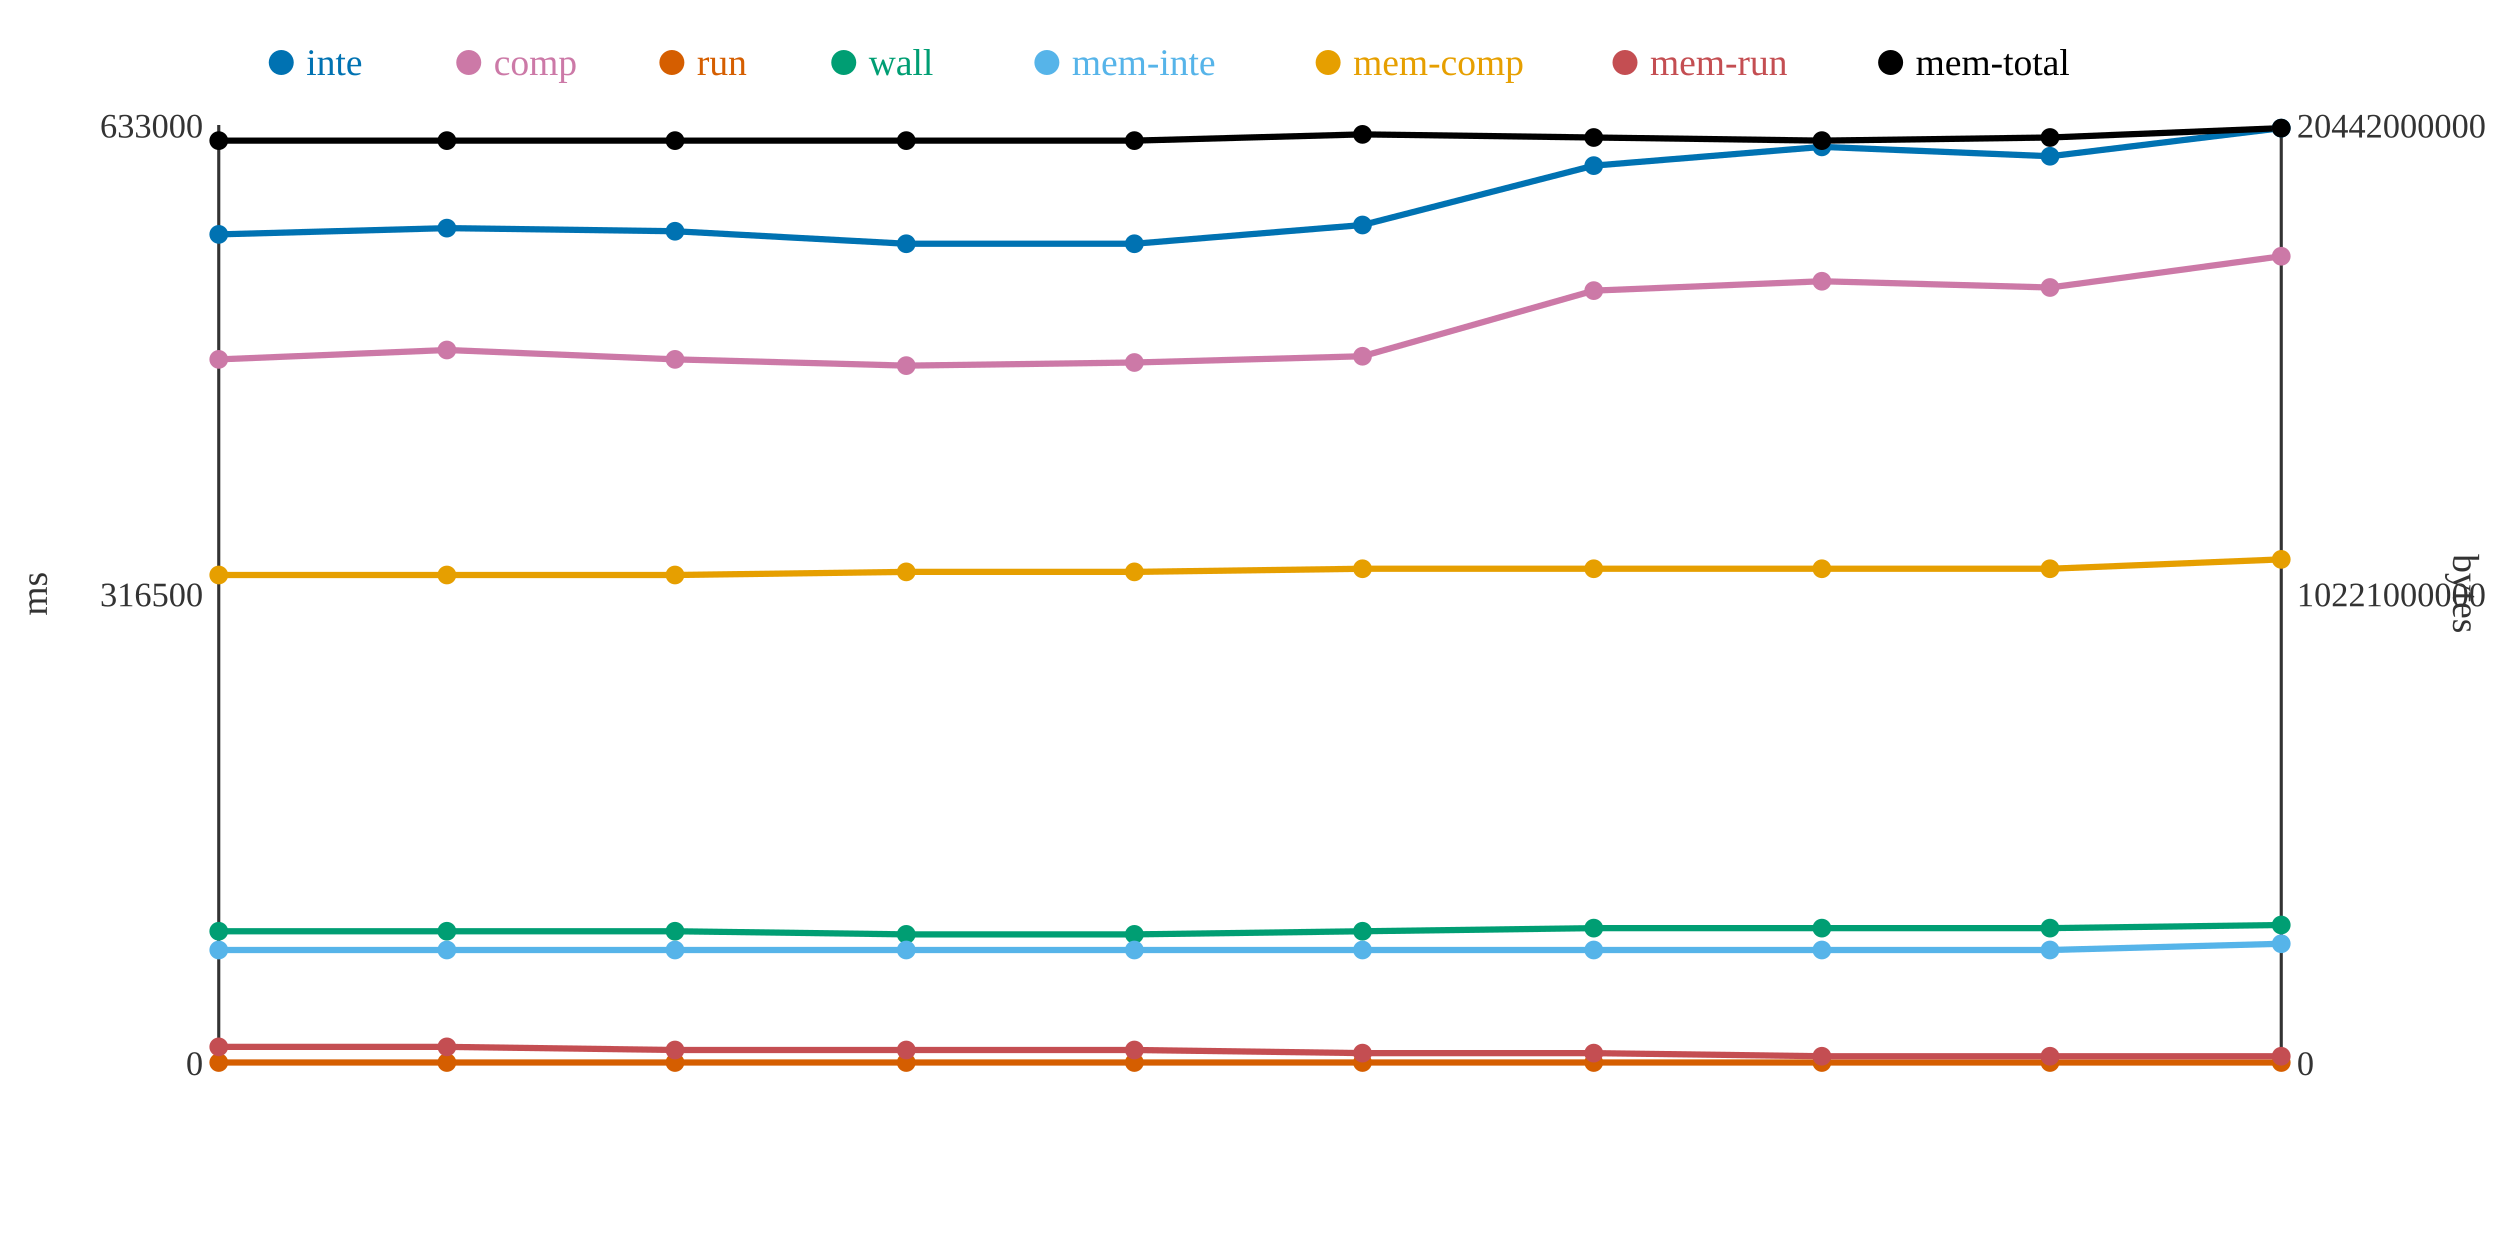
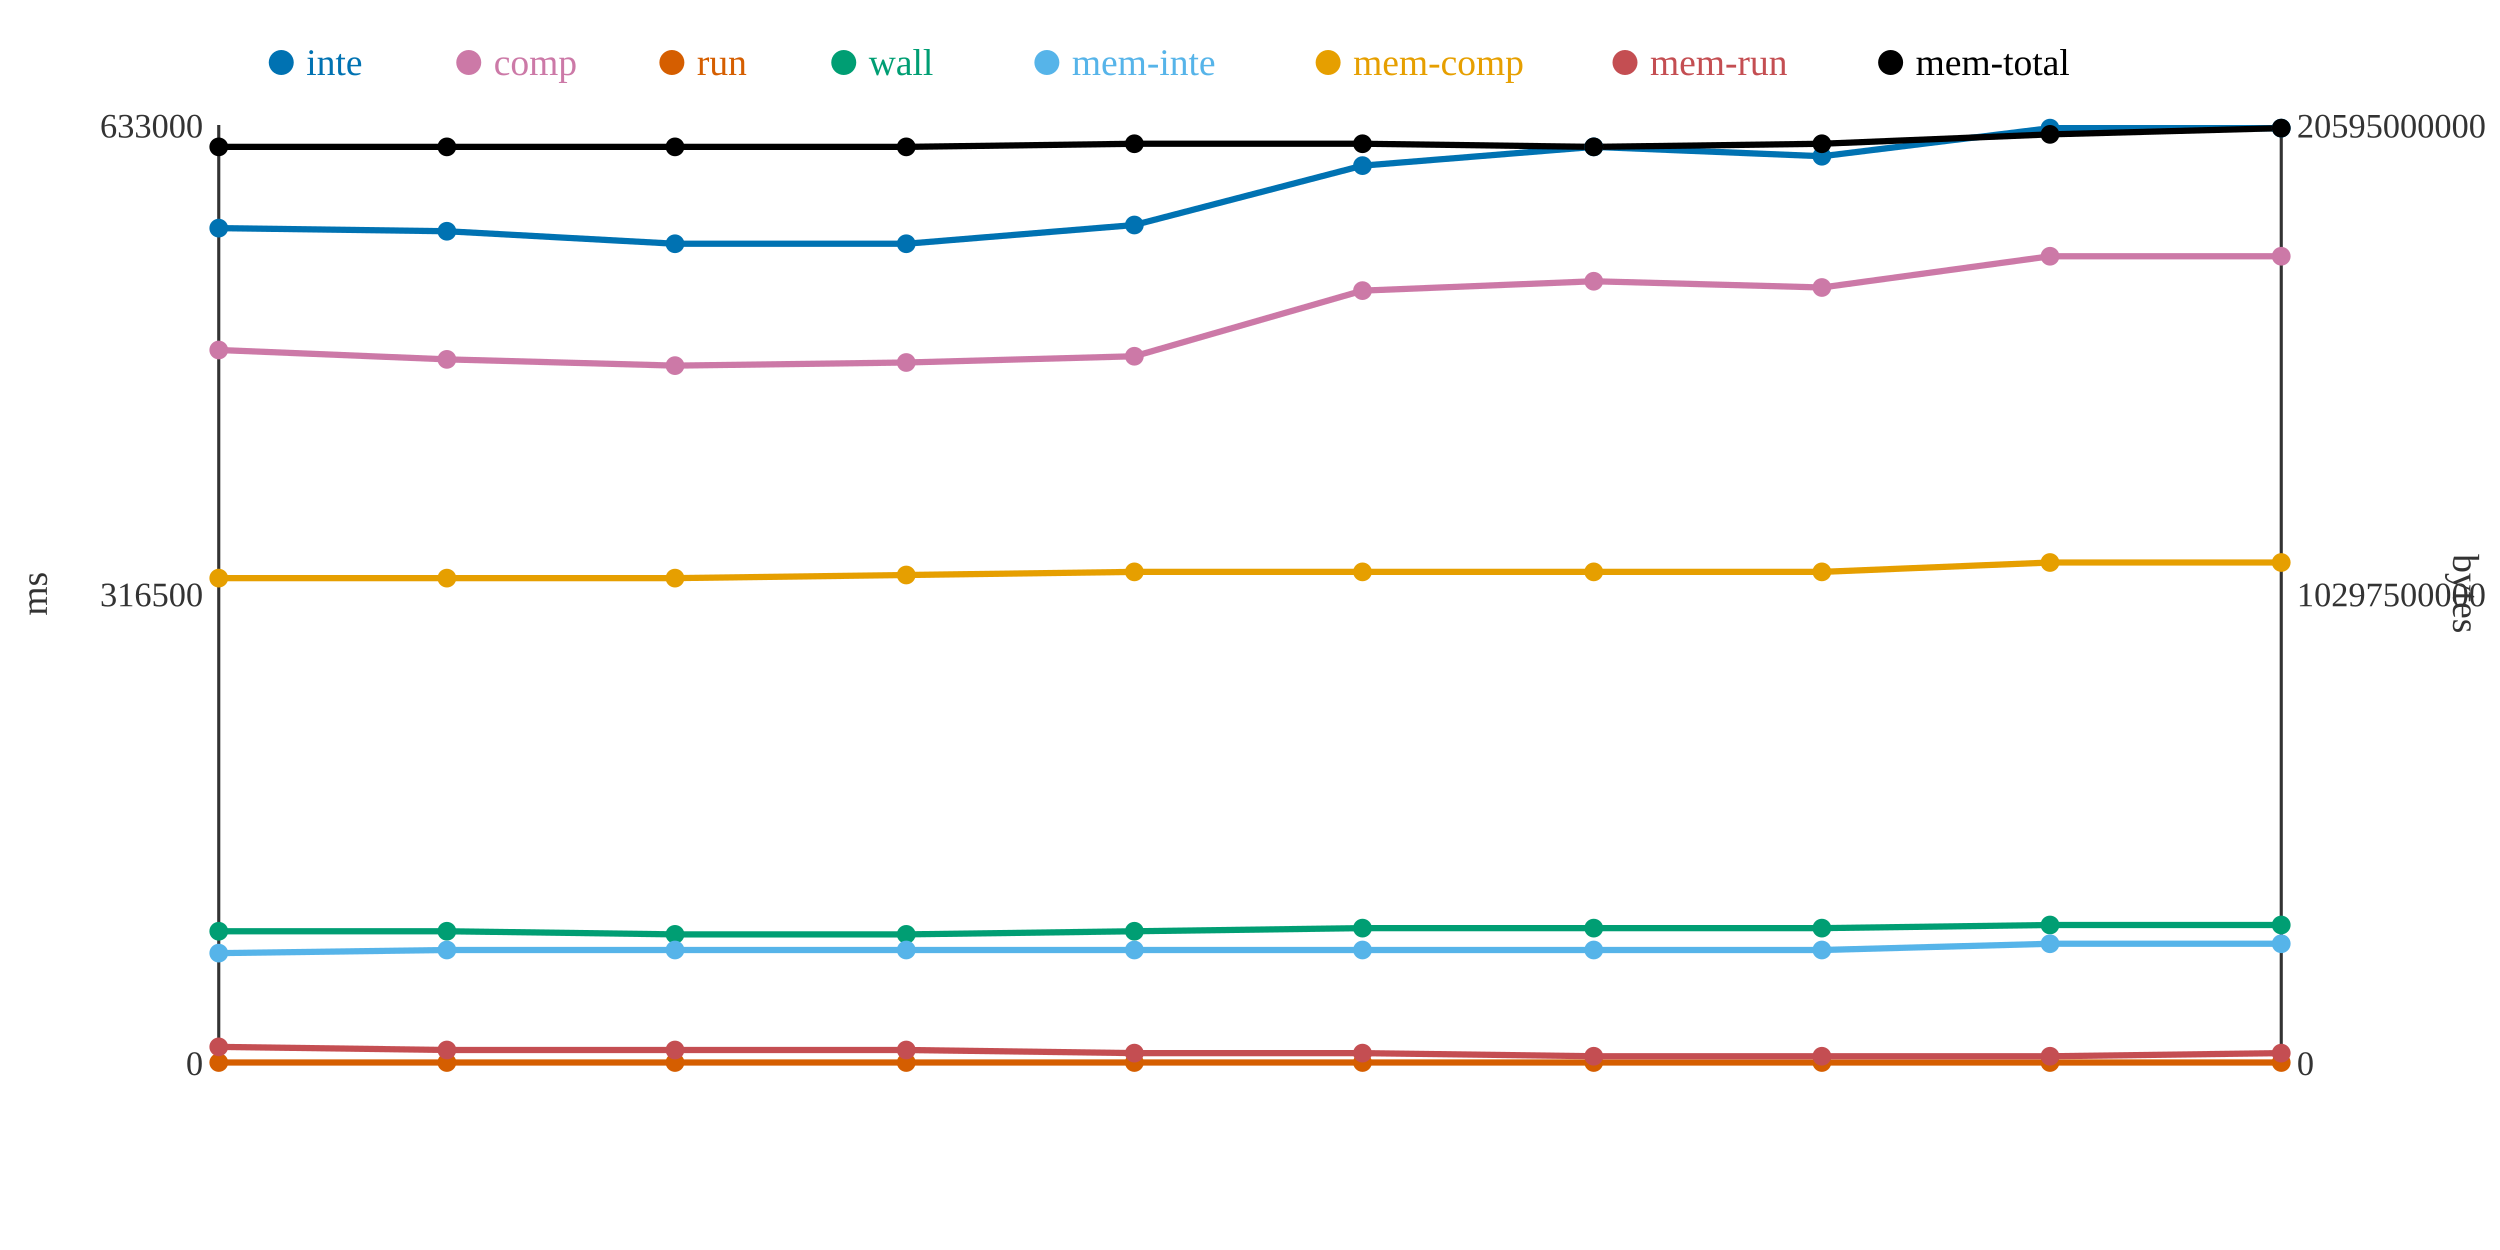
<svg xmlns="http://www.w3.org/2000/svg" width="800" height="400">
  <rect width="800" height="400" fill="white" />
  <line x1="70" y1="40" x2="70" y2="340" stroke="#333" stroke-width="1" />
  <line x1="70" y1="340" x2="730" y2="340" stroke="#333" stroke-width="1" />
  <line x1="730" y1="40" x2="730" y2="340" stroke="#333" stroke-width="1" />
  <text x="65" y="344" text-anchor="end" font-size="11" fill="#333">0</text>
  <text x="65" y="194" text-anchor="end" font-size="11" fill="#333">316500</text>
  <text x="65" y="44" text-anchor="end" font-size="11" fill="#333">633000</text>
  <text x="15" y="190" text-anchor="middle" font-size="12" fill="#333" transform="rotate(-90 15 190)">ms</text>
  <text x="735" y="344" text-anchor="start" font-size="11" fill="#333">0</text>
-   <text x="735" y="194" text-anchor="start" font-size="11" fill="#333">10221000000</text>
-   <text x="735" y="44" text-anchor="start" font-size="11" fill="#333">20442000000</text>
+   <text x="735" y="194" text-anchor="start" font-size="11" fill="#333">10297500000</text>
+   <text x="735" y="44" text-anchor="start" font-size="11" fill="#333">20595000000</text>
  <text x="785" y="190" text-anchor="middle" font-size="12" fill="#333" transform="rotate(90 785 190)">bytes</text>
-   <polyline points="70,75 143,73 216,74 290,78 363,78 436,72 510,53 583,47 656,50 730,41" fill="none" stroke="#0072B2" stroke-width="2" />
-   <polyline points="70,115 143,112 216,115 290,117 363,116 436,114 510,93 583,90 656,92 730,82" fill="none" stroke="#CC79A7" stroke-width="2" />
+   <polyline points="70,73 143,74 216,78 290,78 363,72 436,53 510,47 583,50 656,41 730,41" fill="none" stroke="#0072B2" stroke-width="2" />
+   <polyline points="70,112 143,115 216,117 290,116 363,114 436,93 510,90 583,92 656,82 730,82" fill="none" stroke="#CC79A7" stroke-width="2" />
  <polyline points="70,340 143,340 216,340 290,340 363,340 436,340 510,340 583,340 656,340 730,340" fill="none" stroke="#D55E00" stroke-width="2" />
-   <polyline points="70,298 143,298 216,298 290,299 363,299 436,298 510,297 583,297 656,297 730,296" fill="none" stroke="#009E73" stroke-width="2" />
-   <polyline points="70,304 143,304 216,304 290,304 363,304 436,304 510,304 583,304 656,304 730,302" fill="none" stroke="#56B4E9" stroke-width="2" />
-   <polyline points="70,184 143,184 216,184 290,183 363,183 436,182 510,182 583,182 656,182 730,179" fill="none" stroke="#E69F00" stroke-width="2" />
-   <polyline points="70,335 143,335 216,336 290,336 363,336 436,337 510,337 583,338 656,338 730,338" fill="none" stroke="#C44E52" stroke-width="2" />
-   <polyline points="70,45 143,45 216,45 290,45 363,45 436,43 510,44 583,45 656,44 730,41" fill="none" stroke="#000000" stroke-width="2" />
-   <circle cx="70" cy="75" r="3" fill="#0072B2" />
-   <circle cx="70" cy="115" r="3" fill="#CC79A7" />
+   <polyline points="70,298 143,298 216,299 290,299 363,298 436,297 510,297 583,297 656,296 730,296" fill="none" stroke="#009E73" stroke-width="2" />
+   <polyline points="70,305 143,304 216,304 290,304 363,304 436,304 510,304 583,304 656,302 730,302" fill="none" stroke="#56B4E9" stroke-width="2" />
+   <polyline points="70,185 143,185 216,185 290,184 363,183 436,183 510,183 583,183 656,180 730,180" fill="none" stroke="#E69F00" stroke-width="2" />
+   <polyline points="70,335 143,336 216,336 290,336 363,337 436,337 510,338 583,338 656,338 730,337" fill="none" stroke="#C44E52" stroke-width="2" />
+   <polyline points="70,47 143,47 216,47 290,47 363,46 436,46 510,47 583,46 656,43 730,41" fill="none" stroke="#000000" stroke-width="2" />
+   <circle cx="70" cy="73" r="3" fill="#0072B2" />
+   <circle cx="70" cy="112" r="3" fill="#CC79A7" />
  <circle cx="70" cy="340" r="3" fill="#D55E00" />
  <circle cx="70" cy="298" r="3" fill="#009E73" />
-   <circle cx="70" cy="304" r="3" fill="#56B4E9" />
-   <circle cx="70" cy="184" r="3" fill="#E69F00" />
+   <circle cx="70" cy="305" r="3" fill="#56B4E9" />
+   <circle cx="70" cy="185" r="3" fill="#E69F00" />
  <circle cx="70" cy="335" r="3" fill="#C44E52" />
-   <circle cx="70" cy="45" r="3" fill="#000000" />
-   <circle cx="143" cy="73" r="3" fill="#0072B2" />
-   <circle cx="143" cy="112" r="3" fill="#CC79A7" />
+   <circle cx="70" cy="47" r="3" fill="#000000" />
+   <circle cx="143" cy="74" r="3" fill="#0072B2" />
+   <circle cx="143" cy="115" r="3" fill="#CC79A7" />
  <circle cx="143" cy="340" r="3" fill="#D55E00" />
  <circle cx="143" cy="298" r="3" fill="#009E73" />
  <circle cx="143" cy="304" r="3" fill="#56B4E9" />
-   <circle cx="143" cy="184" r="3" fill="#E69F00" />
-   <circle cx="143" cy="335" r="3" fill="#C44E52" />
-   <circle cx="143" cy="45" r="3" fill="#000000" />
-   <circle cx="216" cy="74" r="3" fill="#0072B2" />
-   <circle cx="216" cy="115" r="3" fill="#CC79A7" />
+   <circle cx="143" cy="185" r="3" fill="#E69F00" />
+   <circle cx="143" cy="336" r="3" fill="#C44E52" />
+   <circle cx="143" cy="47" r="3" fill="#000000" />
+   <circle cx="216" cy="78" r="3" fill="#0072B2" />
+   <circle cx="216" cy="117" r="3" fill="#CC79A7" />
  <circle cx="216" cy="340" r="3" fill="#D55E00" />
-   <circle cx="216" cy="298" r="3" fill="#009E73" />
+   <circle cx="216" cy="299" r="3" fill="#009E73" />
  <circle cx="216" cy="304" r="3" fill="#56B4E9" />
-   <circle cx="216" cy="184" r="3" fill="#E69F00" />
+   <circle cx="216" cy="185" r="3" fill="#E69F00" />
  <circle cx="216" cy="336" r="3" fill="#C44E52" />
-   <circle cx="216" cy="45" r="3" fill="#000000" />
+   <circle cx="216" cy="47" r="3" fill="#000000" />
  <circle cx="290" cy="78" r="3" fill="#0072B2" />
-   <circle cx="290" cy="117" r="3" fill="#CC79A7" />
+   <circle cx="290" cy="116" r="3" fill="#CC79A7" />
  <circle cx="290" cy="340" r="3" fill="#D55E00" />
  <circle cx="290" cy="299" r="3" fill="#009E73" />
  <circle cx="290" cy="304" r="3" fill="#56B4E9" />
-   <circle cx="290" cy="183" r="3" fill="#E69F00" />
+   <circle cx="290" cy="184" r="3" fill="#E69F00" />
  <circle cx="290" cy="336" r="3" fill="#C44E52" />
-   <circle cx="290" cy="45" r="3" fill="#000000" />
-   <circle cx="363" cy="78" r="3" fill="#0072B2" />
-   <circle cx="363" cy="116" r="3" fill="#CC79A7" />
+   <circle cx="290" cy="47" r="3" fill="#000000" />
+   <circle cx="363" cy="72" r="3" fill="#0072B2" />
+   <circle cx="363" cy="114" r="3" fill="#CC79A7" />
  <circle cx="363" cy="340" r="3" fill="#D55E00" />
-   <circle cx="363" cy="299" r="3" fill="#009E73" />
+   <circle cx="363" cy="298" r="3" fill="#009E73" />
  <circle cx="363" cy="304" r="3" fill="#56B4E9" />
  <circle cx="363" cy="183" r="3" fill="#E69F00" />
-   <circle cx="363" cy="336" r="3" fill="#C44E52" />
-   <circle cx="363" cy="45" r="3" fill="#000000" />
-   <circle cx="436" cy="72" r="3" fill="#0072B2" />
-   <circle cx="436" cy="114" r="3" fill="#CC79A7" />
+   <circle cx="363" cy="337" r="3" fill="#C44E52" />
+   <circle cx="363" cy="46" r="3" fill="#000000" />
+   <circle cx="436" cy="53" r="3" fill="#0072B2" />
+   <circle cx="436" cy="93" r="3" fill="#CC79A7" />
  <circle cx="436" cy="340" r="3" fill="#D55E00" />
-   <circle cx="436" cy="298" r="3" fill="#009E73" />
+   <circle cx="436" cy="297" r="3" fill="#009E73" />
  <circle cx="436" cy="304" r="3" fill="#56B4E9" />
-   <circle cx="436" cy="182" r="3" fill="#E69F00" />
+   <circle cx="436" cy="183" r="3" fill="#E69F00" />
  <circle cx="436" cy="337" r="3" fill="#C44E52" />
-   <circle cx="436" cy="43" r="3" fill="#000000" />
-   <circle cx="510" cy="53" r="3" fill="#0072B2" />
-   <circle cx="510" cy="93" r="3" fill="#CC79A7" />
+   <circle cx="436" cy="46" r="3" fill="#000000" />
+   <circle cx="510" cy="47" r="3" fill="#0072B2" />
+   <circle cx="510" cy="90" r="3" fill="#CC79A7" />
  <circle cx="510" cy="340" r="3" fill="#D55E00" />
  <circle cx="510" cy="297" r="3" fill="#009E73" />
  <circle cx="510" cy="304" r="3" fill="#56B4E9" />
-   <circle cx="510" cy="182" r="3" fill="#E69F00" />
-   <circle cx="510" cy="337" r="3" fill="#C44E52" />
-   <circle cx="510" cy="44" r="3" fill="#000000" />
-   <circle cx="583" cy="47" r="3" fill="#0072B2" />
-   <circle cx="583" cy="90" r="3" fill="#CC79A7" />
+   <circle cx="510" cy="183" r="3" fill="#E69F00" />
+   <circle cx="510" cy="338" r="3" fill="#C44E52" />
+   <circle cx="510" cy="47" r="3" fill="#000000" />
+   <circle cx="583" cy="50" r="3" fill="#0072B2" />
+   <circle cx="583" cy="92" r="3" fill="#CC79A7" />
  <circle cx="583" cy="340" r="3" fill="#D55E00" />
  <circle cx="583" cy="297" r="3" fill="#009E73" />
  <circle cx="583" cy="304" r="3" fill="#56B4E9" />
-   <circle cx="583" cy="182" r="3" fill="#E69F00" />
+   <circle cx="583" cy="183" r="3" fill="#E69F00" />
  <circle cx="583" cy="338" r="3" fill="#C44E52" />
-   <circle cx="583" cy="45" r="3" fill="#000000" />
-   <circle cx="656" cy="50" r="3" fill="#0072B2" />
-   <circle cx="656" cy="92" r="3" fill="#CC79A7" />
+   <circle cx="583" cy="46" r="3" fill="#000000" />
+   <circle cx="656" cy="41" r="3" fill="#0072B2" />
+   <circle cx="656" cy="82" r="3" fill="#CC79A7" />
  <circle cx="656" cy="340" r="3" fill="#D55E00" />
-   <circle cx="656" cy="297" r="3" fill="#009E73" />
-   <circle cx="656" cy="304" r="3" fill="#56B4E9" />
-   <circle cx="656" cy="182" r="3" fill="#E69F00" />
+   <circle cx="656" cy="296" r="3" fill="#009E73" />
+   <circle cx="656" cy="302" r="3" fill="#56B4E9" />
+   <circle cx="656" cy="180" r="3" fill="#E69F00" />
  <circle cx="656" cy="338" r="3" fill="#C44E52" />
-   <circle cx="656" cy="44" r="3" fill="#000000" />
+   <circle cx="656" cy="43" r="3" fill="#000000" />
  <circle cx="730" cy="41" r="3" fill="#0072B2" />
  <circle cx="730" cy="82" r="3" fill="#CC79A7" />
  <circle cx="730" cy="340" r="3" fill="#D55E00" />
  <circle cx="730" cy="296" r="3" fill="#009E73" />
  <circle cx="730" cy="302" r="3" fill="#56B4E9" />
-   <circle cx="730" cy="179" r="3" fill="#E69F00" />
-   <circle cx="730" cy="338" r="3" fill="#C44E52" />
+   <circle cx="730" cy="180" r="3" fill="#E69F00" />
+   <circle cx="730" cy="337" r="3" fill="#C44E52" />
  <circle cx="730" cy="41" r="3" fill="#000000" />
  <circle cx="90" cy="20" r="4" fill="#0072B2" />
  <text x="98" y="24" text-anchor="start" font-size="12" fill="#0072B2">inte</text>
  <circle cx="150" cy="20" r="4" fill="#CC79A7" />
  <text x="158" y="24" text-anchor="start" font-size="12" fill="#CC79A7">comp</text>
  <circle cx="215" cy="20" r="4" fill="#D55E00" />
  <text x="223" y="24" text-anchor="start" font-size="12" fill="#D55E00">run</text>
  <circle cx="270" cy="20" r="4" fill="#009E73" />
  <text x="278" y="24" text-anchor="start" font-size="12" fill="#009E73">wall</text>
  <circle cx="335" cy="20" r="4" fill="#56B4E9" />
  <text x="343" y="24" text-anchor="start" font-size="12" fill="#56B4E9">mem-inte</text>
  <circle cx="425" cy="20" r="4" fill="#E69F00" />
  <text x="433" y="24" text-anchor="start" font-size="12" fill="#E69F00">mem-comp</text>
  <circle cx="520" cy="20" r="4" fill="#C44E52" />
  <text x="528" y="24" text-anchor="start" font-size="12" fill="#C44E52">mem-run</text>
  <circle cx="605" cy="20" r="4" fill="#000000" />
  <text x="613" y="24" text-anchor="start" font-size="12" fill="#000000">mem-total</text>
</svg>
